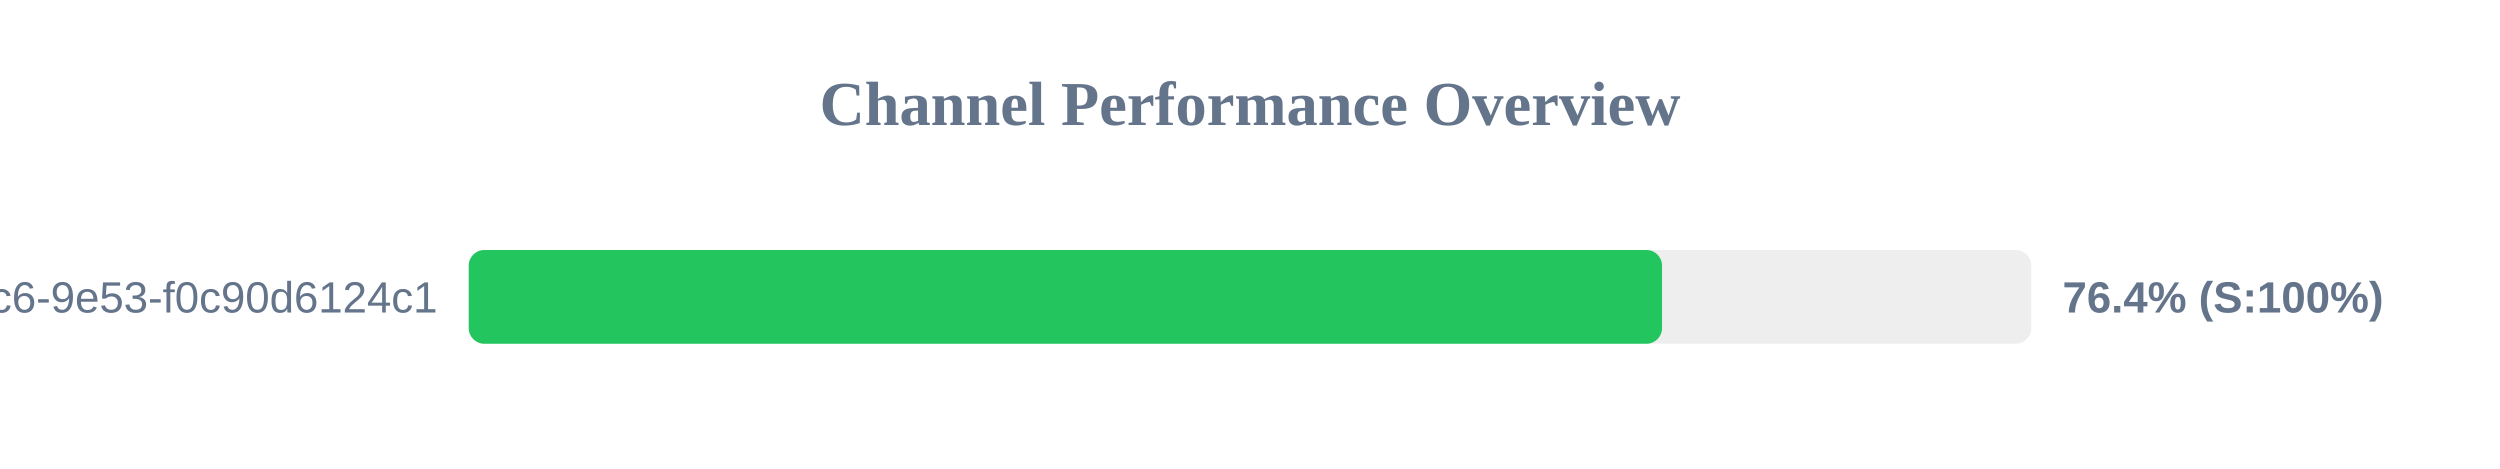
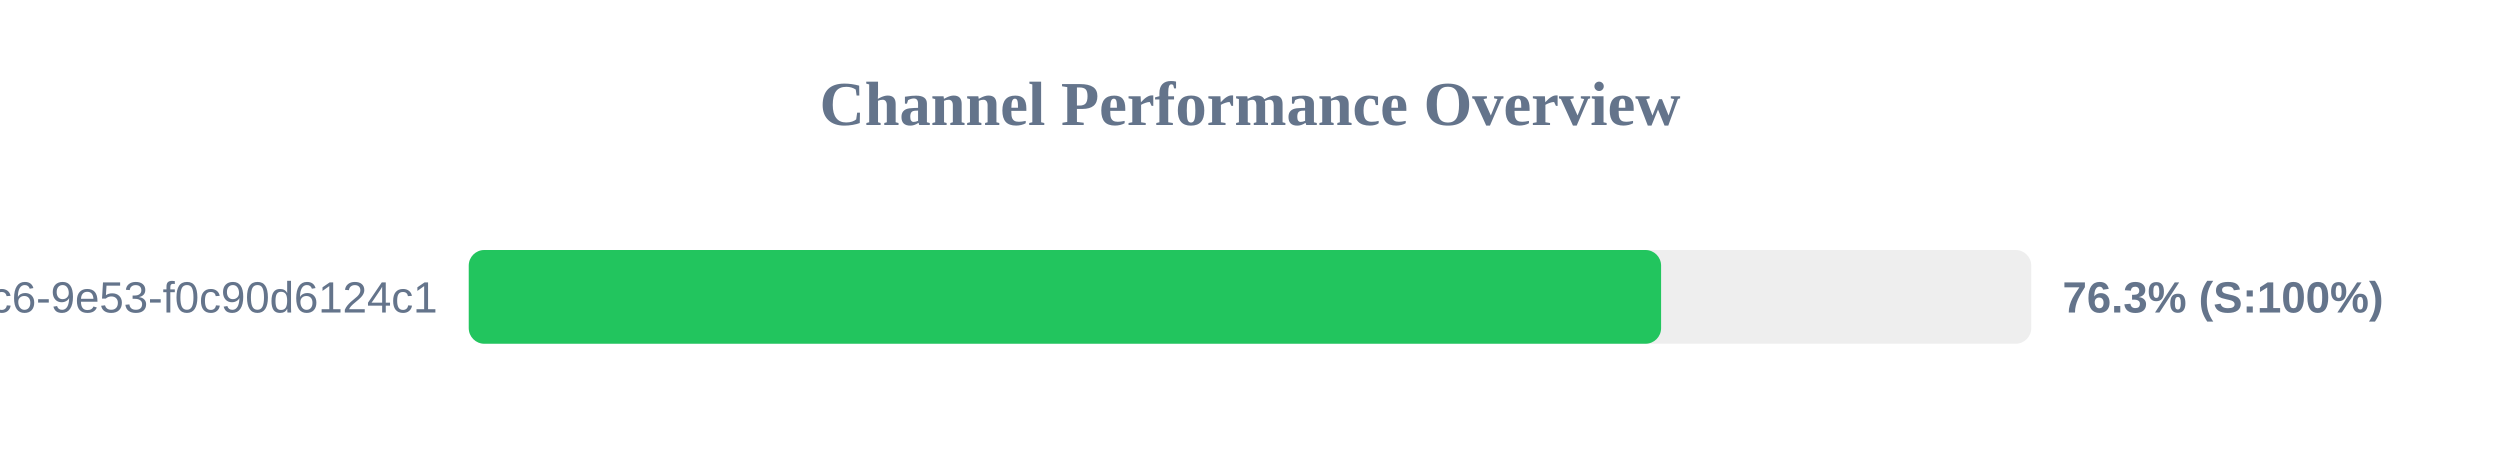
<svg xmlns="http://www.w3.org/2000/svg" width="800" height="150" version="1.1">
  <style>
        .row { font: 14px Arial; fill: #64748b; }
        .score { font: bold 14px Arial; fill: #64748b; }
    </style>
  <text x="400" y="40" text-anchor="middle" font-size="20px" font-weight="bold" fill="#64748b">Channel Performance Overview</text>
  <rect x="150" y="80" width="500" height="30" fill="#eee" rx="5" />
-   <rect x="150" y="80" width="381.85" height="30" fill="#22c55e" rx="5" />
+   <rect x="150" y="80" width="381.55" height="30" fill="#22c55e" rx="5" />
  <text x="140" y="100" text-anchor="end" class="row">?uuid=4685eb2a-5ddb-4dc6-9e53-f0c90d6124c1</text>
-   <text x="660" y="100" text-anchor="start" class="score">76.4% (S:100%)</text>
+   <text x="660" y="100" text-anchor="start" class="score">76.3% (S:100%)</text>
</svg>
